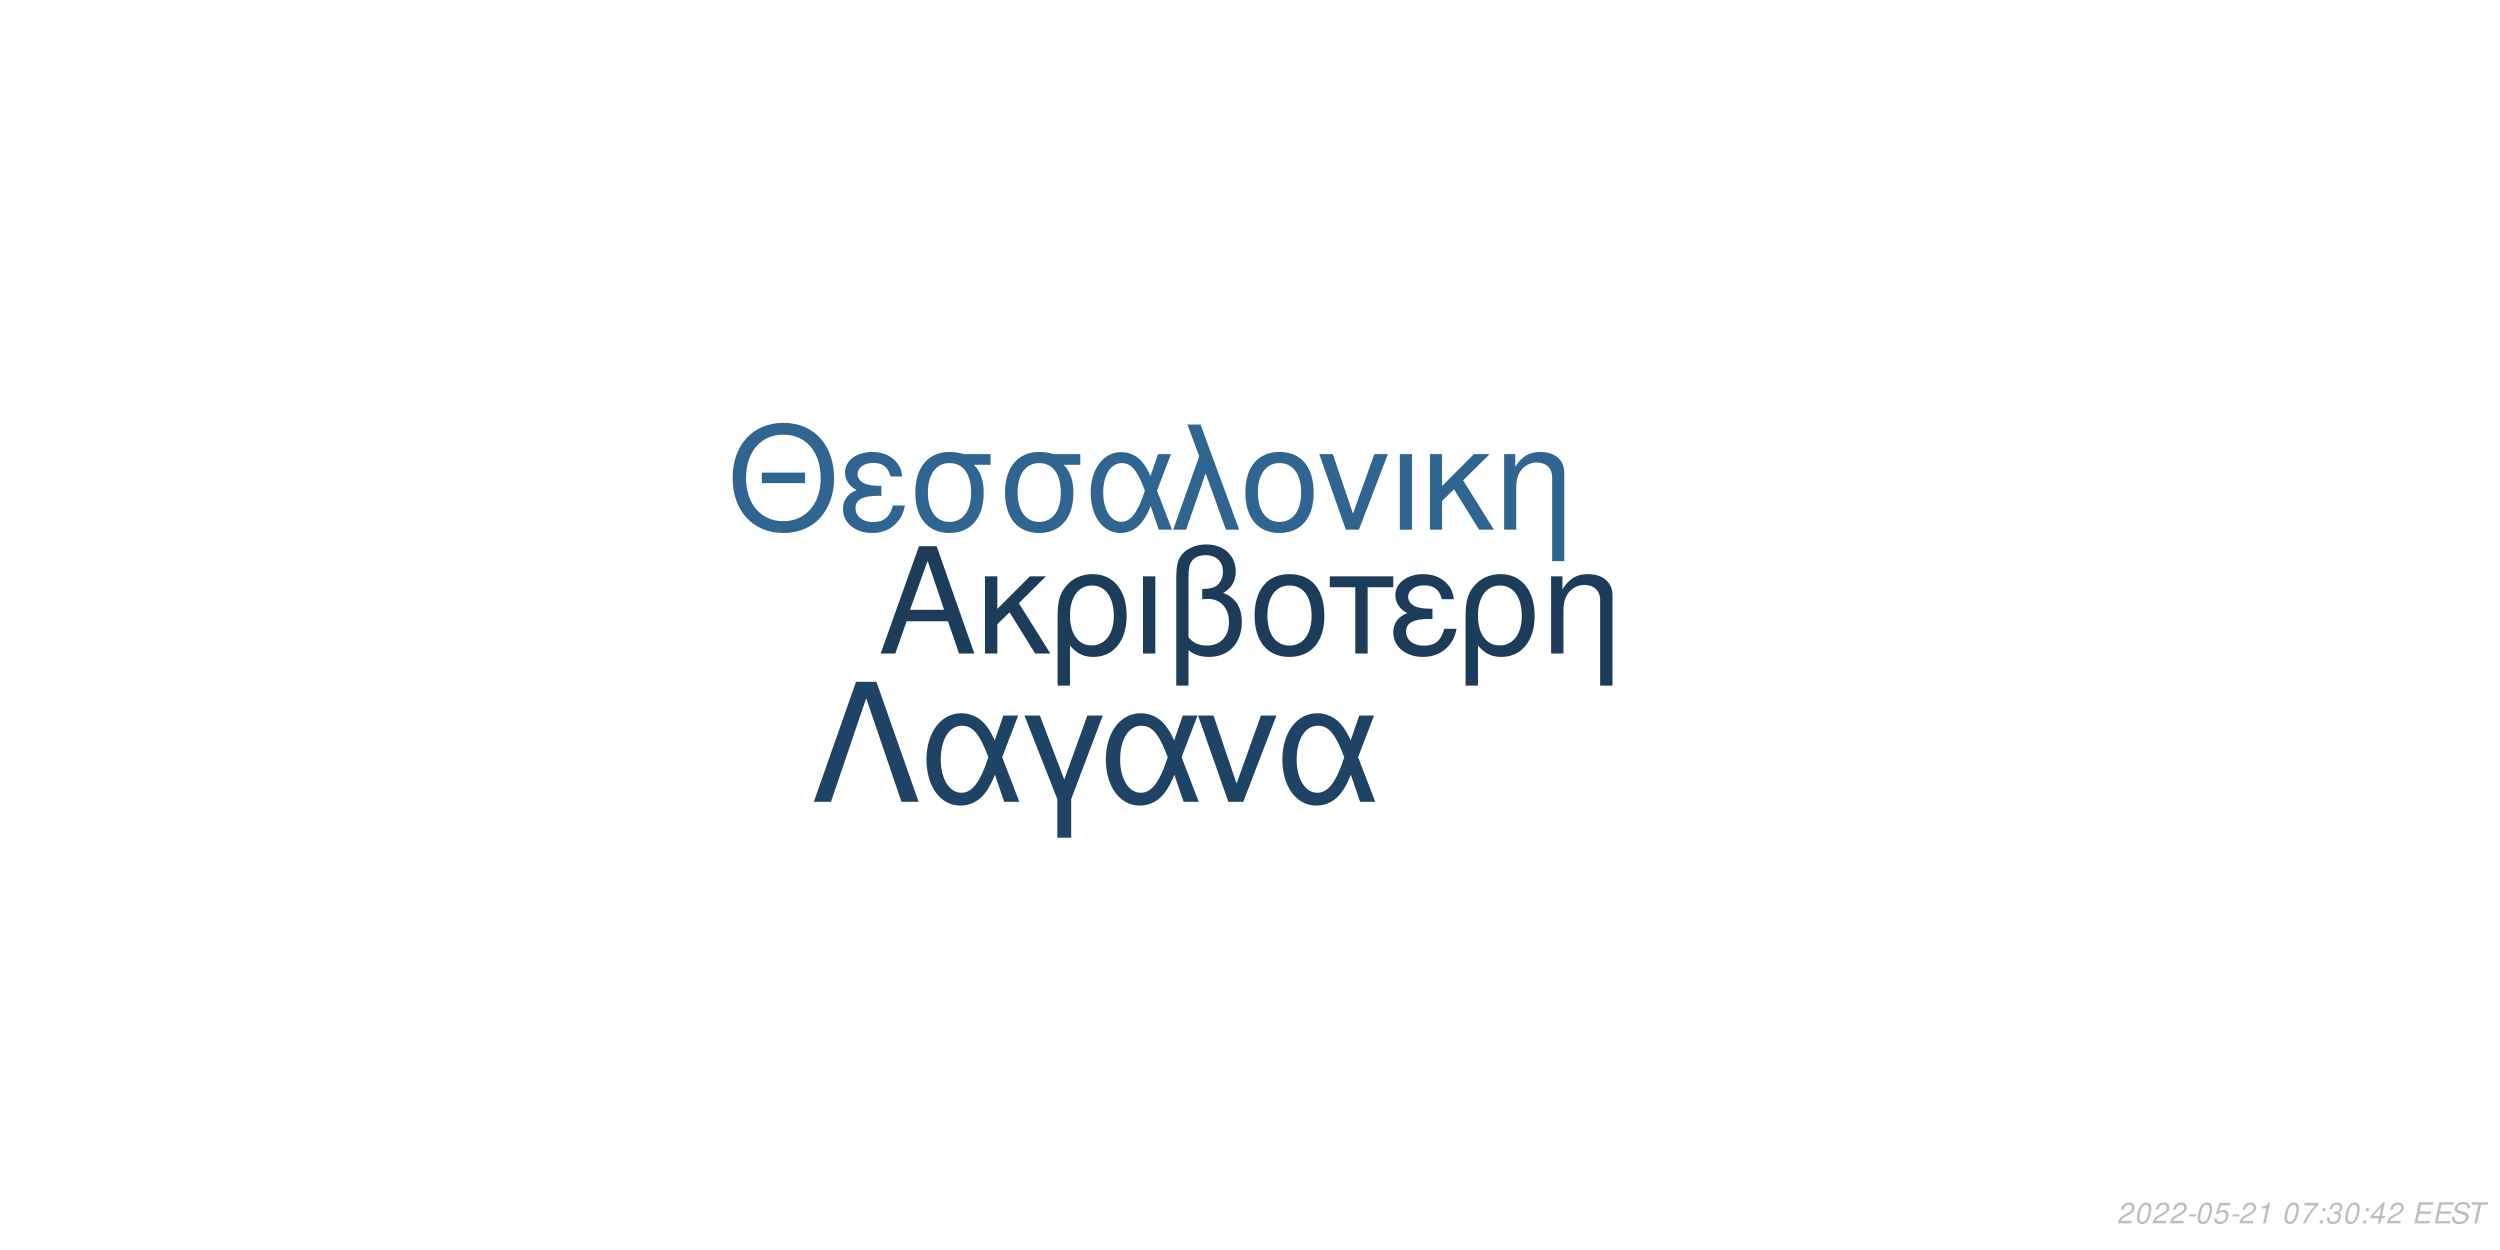
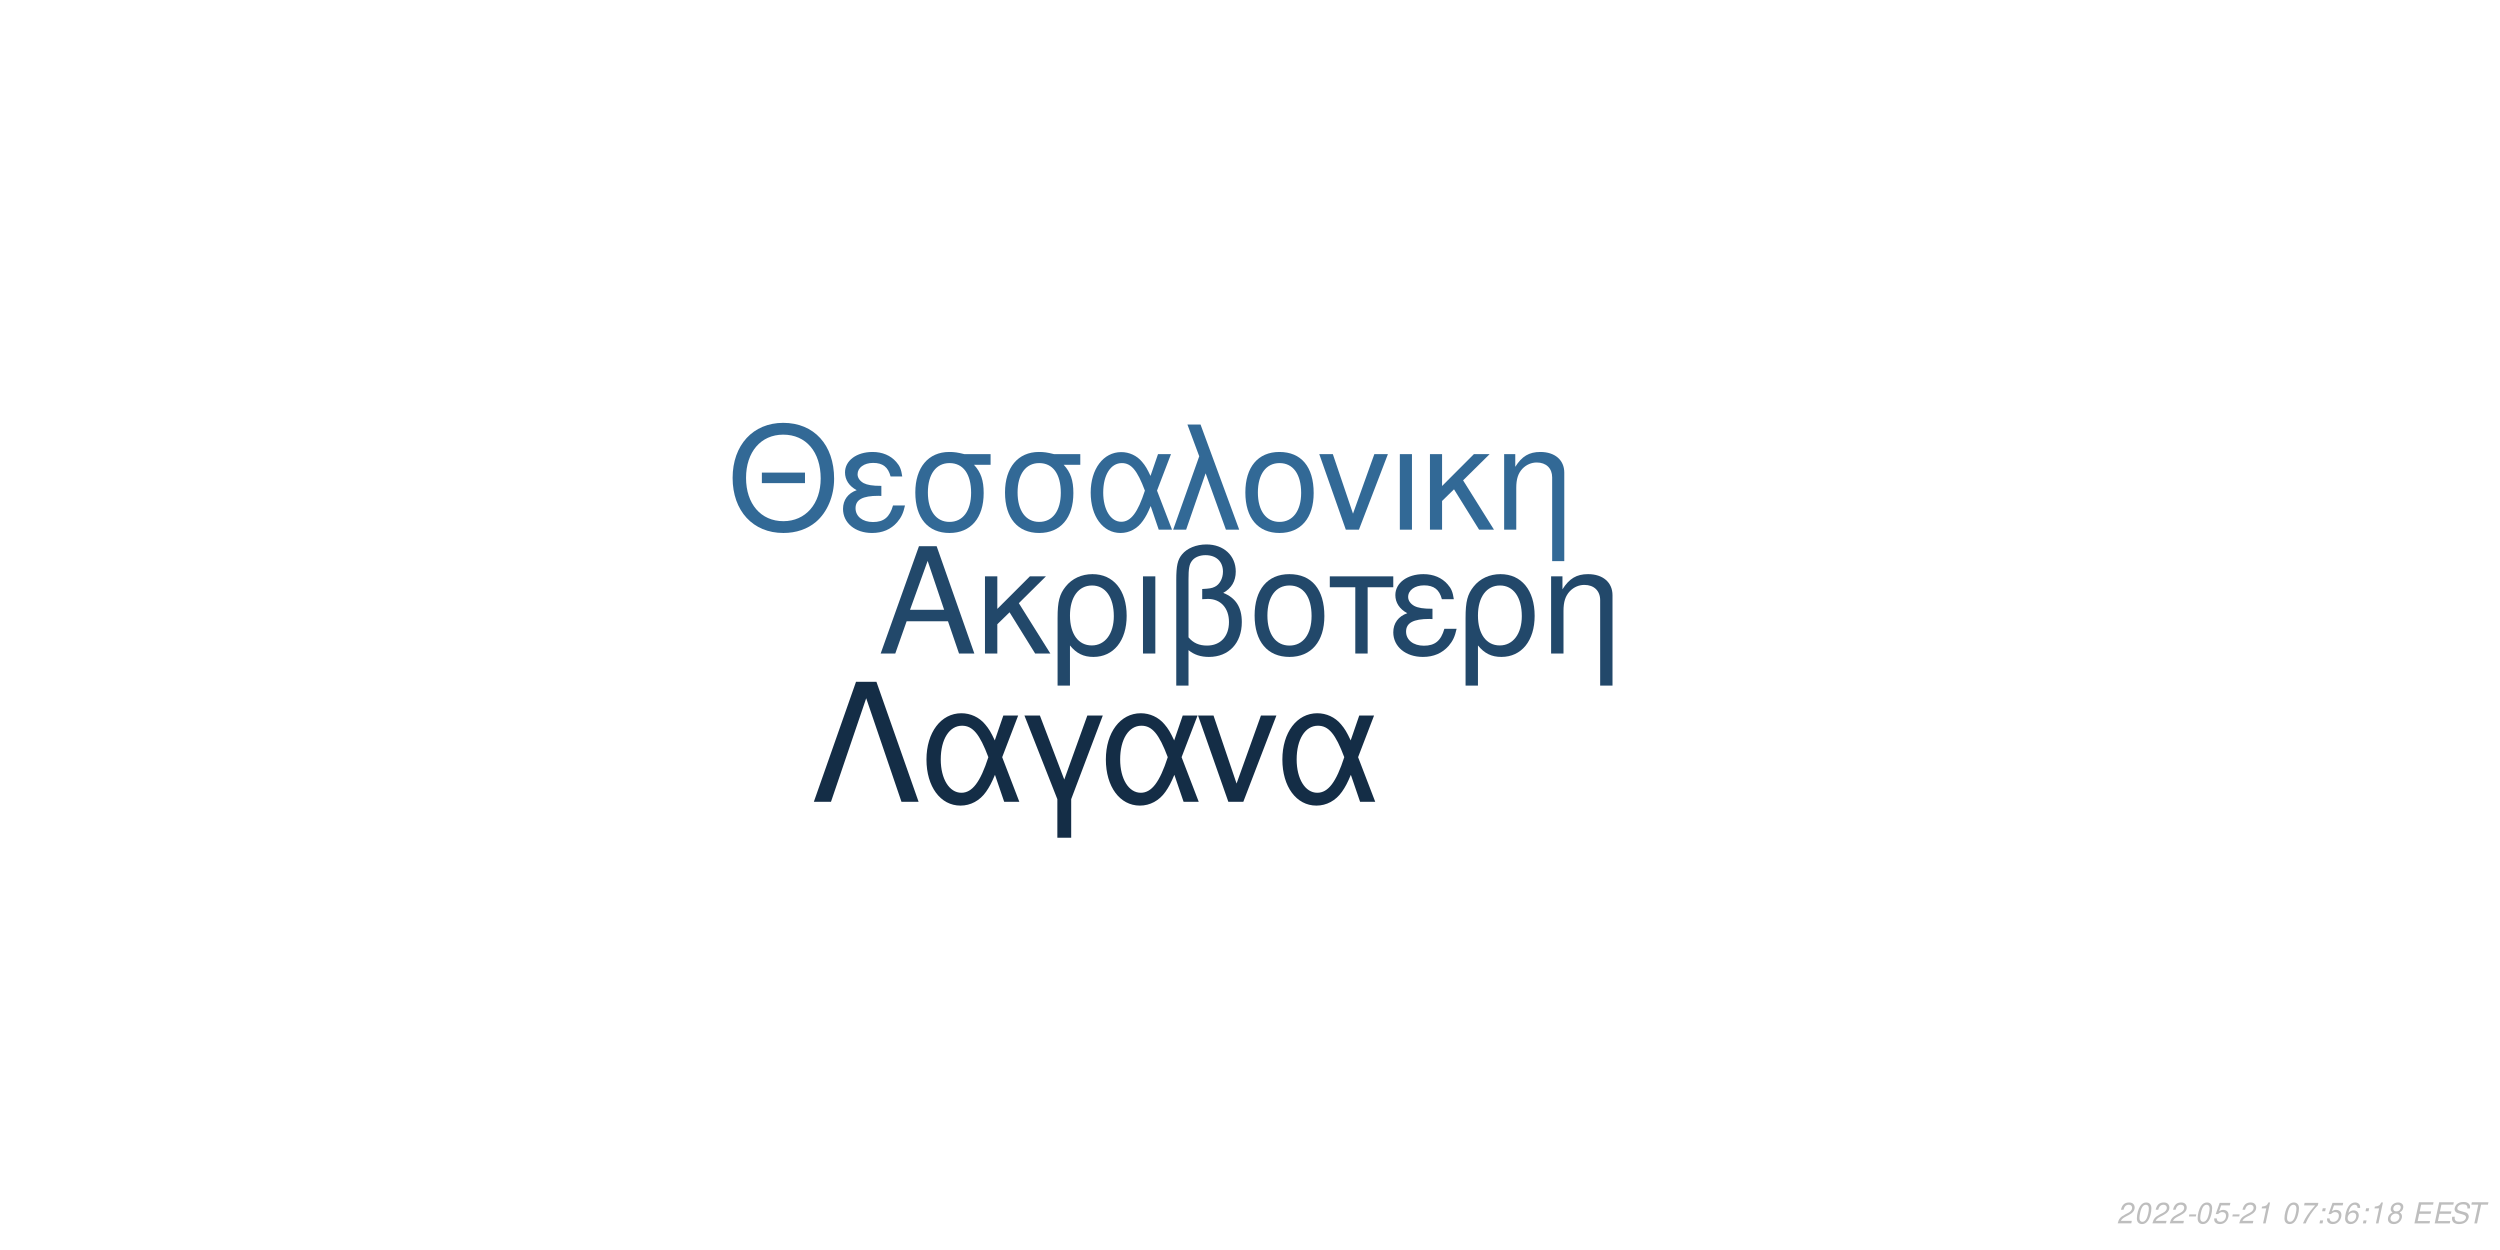
<svg xmlns="http://www.w3.org/2000/svg" xmlns:xlink="http://www.w3.org/1999/xlink" width="864pt" height="432pt" viewBox="0 0 864 432" version="1.1">
  <defs>
    <g>
      <symbol overflow="visible" id="glyph0-0">
        <path style="stroke:none;" d="" />
      </symbol>
      <symbol overflow="visible" id="glyph0-1">
        <path style="stroke:none;" d="M 24.125 -11.141 L 27.938 0 L 33.234 0 L 20.203 -37.094 L 14.094 -37.094 L 0.859 0 L 5.906 0 L 9.828 -11.141 Z M 22.797 -15.109 L 11 -15.109 L 17.094 -32.016 Z M 22.797 -15.109 " />
      </symbol>
      <symbol overflow="visible" id="glyph0-2">
        <path style="stroke:none;" d="M 7.172 -15.422 L 7.172 -26.672 L 2.906 -26.672 L 2.906 0 L 7.172 0 L 7.172 -10.125 L 11.406 -14.25 L 20.25 0 L 25.5 0 L 14.609 -17.406 L 23.969 -26.672 L 18.422 -26.672 Z M 7.172 -15.422 " />
      </symbol>
      <symbol overflow="visible" id="glyph0-3">
        <path style="stroke:none;" d="M 3 11.094 L 7.281 11.094 L 7.281 -2.797 C 9.516 -0.047 11.953 1.172 15.375 1.172 C 22.344 1.172 26.875 -4.422 26.875 -13.031 C 26.875 -21.891 22.297 -27.438 15.062 -27.438 C 11.297 -27.438 7.984 -25.906 5.797 -23.156 C 3.672 -20.516 3 -17.969 3 -12.359 Z M 14.906 -23.516 C 19.547 -23.516 22.438 -19.438 22.438 -12.922 C 22.438 -6.812 19.391 -2.797 14.812 -2.797 C 10.172 -2.797 7.281 -6.766 7.281 -13.125 C 7.281 -19.484 10.234 -23.516 14.906 -23.516 Z M 14.906 -23.516 " />
      </symbol>
      <symbol overflow="visible" id="glyph0-4">
        <path style="stroke:none;" d="M 3.516 0 L 7.781 0 L 7.781 -26.672 L 3.516 -26.672 Z M 3.516 0 " />
      </symbol>
      <symbol overflow="visible" id="glyph0-5">
        <path style="stroke:none;" d="M 4.016 11.094 L 8.25 11.094 L 8.25 -1.172 C 10.172 0.406 12.422 1.172 15.312 1.172 C 22.188 1.172 26.672 -3.609 26.672 -10.891 C 26.672 -15.984 24.578 -19.234 20.25 -20.969 C 23.109 -22.547 24.578 -25.031 24.578 -28.344 C 24.578 -33.844 20.406 -37.703 14.453 -37.703 C 10.938 -37.703 7.734 -36.391 6 -34.25 C 4.484 -32.422 4.016 -30.328 4.016 -25.391 Z M 8.25 -25.656 C 8.25 -29.359 8.5 -30.844 9.469 -32.062 C 10.375 -33.281 12.156 -34 14.094 -34 C 17.812 -34 20.156 -31.812 20.156 -28.297 C 20.156 -25.953 18.984 -23.812 17.297 -23.047 C 16.281 -22.547 15.469 -22.438 12.984 -22.297 L 12.984 -18.781 C 13.734 -18.828 14.344 -18.875 14.969 -18.875 C 19.344 -18.875 22.234 -15.719 22.234 -10.891 C 22.234 -5.906 19.281 -2.75 14.656 -2.75 C 11.953 -2.75 9.922 -3.609 8.25 -5.594 Z M 8.25 -25.656 " />
      </symbol>
      <symbol overflow="visible" id="glyph0-6">
        <path style="stroke:none;" d="M 14.094 -27.438 C 6.562 -27.438 2.094 -22.094 2.094 -13.125 C 2.094 -4.125 6.562 1.172 14.141 1.172 C 21.672 1.172 26.203 -4.172 26.203 -12.922 C 26.203 -22.188 21.828 -27.438 14.094 -27.438 Z M 14.141 -23.516 C 18.938 -23.516 21.781 -19.594 21.781 -12.984 C 21.781 -6.672 18.828 -2.75 14.141 -2.75 C 9.422 -2.75 6.516 -6.672 6.516 -13.125 C 6.516 -19.594 9.422 -23.516 14.141 -23.516 Z M 14.141 -23.516 " />
      </symbol>
      <symbol overflow="visible" id="glyph0-7">
        <path style="stroke:none;" d="M 7.891 0 L 12.156 0 L 12.156 -22.906 L 21.016 -22.906 L 21.016 -26.672 L -0.922 -26.672 L -0.922 -22.906 L 7.891 -22.906 Z M 7.891 0 " />
      </symbol>
      <symbol overflow="visible" id="glyph0-8">
        <path style="stroke:none;" d="M 14.562 -15.469 C 11.344 -15.469 9.562 -15.781 8.297 -16.438 C 6.922 -17.203 6.156 -18.328 6.156 -19.547 C 6.156 -21.891 8.453 -23.562 11.656 -23.562 C 15.062 -23.562 16.953 -22.094 17.812 -18.781 L 21.938 -18.781 C 21.578 -21.266 21.062 -22.5 19.797 -23.922 C 17.812 -26.203 14.906 -27.438 11.453 -27.438 C 5.797 -27.438 1.734 -24.375 1.734 -20.203 C 1.734 -17.609 3.156 -15.375 5.859 -13.938 C 2.797 -12.875 1.016 -10.484 1.016 -7.328 C 1.016 -2.391 5.297 1.172 11.25 1.172 C 14.969 1.172 17.906 -0.109 20.156 -2.641 C 21.578 -4.328 22.297 -5.797 22.906 -8.547 L 18.672 -8.547 C 17.5 -4.422 15.422 -2.703 11.609 -2.703 C 7.938 -2.703 5.438 -4.688 5.438 -7.578 C 5.438 -10.578 7.938 -11.953 13.484 -11.953 C 13.641 -11.953 14.094 -11.953 14.562 -11.906 Z M 14.562 -15.469 " />
      </symbol>
      <symbol overflow="visible" id="glyph0-9">
        <path style="stroke:none;" d="M 3.562 -26.672 L 3.562 0 L 7.844 0 L 7.844 -14.703 C 7.844 -17.906 8.5 -19.891 10.031 -21.531 C 11.406 -22.953 13.188 -23.719 15.062 -23.719 C 18.375 -23.719 20.516 -21.672 20.516 -18.469 L 20.516 11.094 L 24.781 11.094 L 24.781 -20.156 C 24.781 -24.578 21.469 -27.438 16.328 -27.438 C 12.359 -27.438 9.828 -25.906 7.484 -22.188 L 7.484 -26.672 Z M 3.562 -26.672 " />
      </symbol>
      <symbol overflow="visible" id="glyph1-0">
        <path style="stroke:none;" d="" />
      </symbol>
      <symbol overflow="visible" id="glyph1-1">
        <path style="stroke:none;" d="M 26.859 -19.734 L 11.953 -19.734 L 11.953 -16.094 L 26.859 -16.094 Z M 19.328 -36.922 C 8.922 -36.922 1.844 -29.25 1.844 -17.891 C 1.844 -6.484 8.875 1.141 19.391 1.141 C 23.812 1.141 27.703 -0.203 30.641 -2.688 C 34.578 -6.031 36.922 -11.656 36.922 -17.594 C 36.922 -29.297 30 -36.922 19.328 -36.922 Z M 19.328 -32.844 C 27.203 -32.844 32.281 -26.906 32.281 -17.688 C 32.281 -8.922 27.062 -2.938 19.391 -2.938 C 11.609 -2.938 6.484 -8.922 6.484 -17.891 C 6.484 -26.859 11.609 -32.844 19.328 -32.844 Z M 19.328 -32.844 " />
      </symbol>
      <symbol overflow="visible" id="glyph1-2">
        <path style="stroke:none;" d="M 14.25 -15.141 C 11.109 -15.141 9.375 -15.453 8.125 -16.094 C 6.781 -16.844 6.031 -17.938 6.031 -19.141 C 6.031 -21.422 8.266 -23.078 11.406 -23.078 C 14.75 -23.078 16.594 -21.625 17.438 -18.391 L 21.469 -18.391 C 21.125 -20.828 20.625 -22.031 19.391 -23.422 C 17.438 -25.656 14.594 -26.859 11.219 -26.859 C 5.688 -26.859 1.688 -23.875 1.688 -19.781 C 1.688 -17.234 3.094 -15.047 5.734 -13.656 C 2.734 -12.609 1 -10.266 1 -7.172 C 1 -2.344 5.188 1.141 11.016 1.141 C 14.656 1.141 17.547 -0.094 19.734 -2.594 C 21.125 -4.234 21.828 -5.688 22.422 -8.375 L 18.281 -8.375 C 17.141 -4.328 15.094 -2.641 11.359 -2.641 C 7.766 -2.641 5.328 -4.578 5.328 -7.422 C 5.328 -10.359 7.766 -11.703 13.203 -11.703 C 13.359 -11.703 13.797 -11.703 14.25 -11.656 Z M 14.25 -15.141 " />
      </symbol>
      <symbol overflow="visible" id="glyph1-3">
        <path style="stroke:none;" d="M 29 -26.109 L 19.938 -26.109 C 17.594 -26.703 16.438 -26.859 14.703 -26.859 C 7.469 -26.859 2.984 -21.469 2.984 -12.859 C 2.984 -4.031 7.375 1.141 14.797 1.141 C 22.172 1.141 26.609 -4.078 26.609 -12.656 C 26.609 -17.047 25.656 -19.828 23.266 -22.422 L 29 -22.422 Z M 14.797 -23.016 C 19.531 -23.016 22.266 -19.234 22.266 -12.75 C 22.266 -6.531 19.438 -2.688 14.797 -2.688 C 10.172 -2.688 7.328 -6.531 7.328 -12.859 C 7.328 -19.188 10.172 -23.016 14.797 -23.016 Z M 14.797 -23.016 " />
      </symbol>
      <symbol overflow="visible" id="glyph1-4">
        <path style="stroke:none;" d="M 29.344 -26.109 L 24.859 -26.109 L 22.266 -18.578 C 21.125 -21.031 20.484 -22.125 19.328 -23.469 C 17.547 -25.609 14.906 -26.812 12.156 -26.812 C 5.984 -26.812 1.594 -20.984 1.594 -12.812 C 1.594 -4.578 5.828 1.141 11.906 1.141 C 14.953 1.141 17.734 -0.344 19.625 -3.047 C 20.672 -4.531 21.281 -5.688 22.328 -8.172 L 25.109 0 L 29.703 0 L 24.516 -13.5 Z M 20.328 -13.5 C 17.891 -5.922 15.453 -2.734 12.156 -2.734 C 8.516 -2.734 5.922 -6.922 5.922 -12.812 C 5.922 -18.938 8.516 -23.016 12.359 -23.016 C 15.594 -23.016 17.688 -20.531 20.328 -13.5 Z M 20.328 -13.5 " />
      </symbol>
      <symbol overflow="visible" id="glyph1-5">
        <path style="stroke:none;" d="M 1.094 0 L 5.578 0 L 12.312 -19.484 L 19.328 0 L 23.922 0 L 10.562 -36.328 L 6.031 -36.328 L 10.109 -25.359 Z M 1.094 0 " />
      </symbol>
      <symbol overflow="visible" id="glyph1-6">
        <path style="stroke:none;" d="M 13.797 -26.859 C 6.422 -26.859 2.047 -21.625 2.047 -12.859 C 2.047 -4.031 6.422 1.141 13.859 1.141 C 21.234 1.141 25.656 -4.078 25.656 -12.656 C 25.656 -21.719 21.375 -26.859 13.797 -26.859 Z M 13.859 -23.016 C 18.531 -23.016 21.328 -19.188 21.328 -12.703 C 21.328 -6.531 18.438 -2.688 13.859 -2.688 C 9.219 -2.688 6.375 -6.531 6.375 -12.859 C 6.375 -19.188 9.219 -23.016 13.859 -23.016 Z M 13.859 -23.016 " />
      </symbol>
      <symbol overflow="visible" id="glyph1-7">
        <path style="stroke:none;" d="M 14.297 0 L 24.312 -26.109 L 19.625 -26.109 L 12.25 -5.531 L 5.281 -26.109 L 0.594 -26.109 L 9.766 0 Z M 14.297 0 " />
      </symbol>
      <symbol overflow="visible" id="glyph1-8">
        <path style="stroke:none;" d="M 3.438 0 L 7.625 0 L 7.625 -26.109 L 3.438 -26.109 Z M 3.438 0 " />
      </symbol>
      <symbol overflow="visible" id="glyph1-9">
        <path style="stroke:none;" d="M 7.031 -15.094 L 7.031 -26.109 L 2.844 -26.109 L 2.844 0 L 7.031 0 L 7.031 -9.922 L 11.156 -13.953 L 19.828 0 L 24.969 0 L 14.297 -17.047 L 23.469 -26.109 L 18.031 -26.109 Z M 7.031 -15.094 " />
      </symbol>
      <symbol overflow="visible" id="glyph1-10">
        <path style="stroke:none;" d="M 3.484 -26.109 L 3.484 0 L 7.672 0 L 7.672 -14.406 C 7.672 -17.547 8.328 -19.484 9.812 -21.078 C 11.156 -22.469 12.906 -23.219 14.75 -23.219 C 17.984 -23.219 20.078 -21.234 20.078 -18.094 L 20.078 10.859 L 24.266 10.859 L 24.266 -19.734 C 24.266 -24.062 21.031 -26.859 16 -26.859 C 12.109 -26.859 9.609 -25.359 7.328 -21.719 L 7.328 -26.109 Z M 3.484 -26.109 " />
      </symbol>
      <symbol overflow="visible" id="glyph2-0">
        <path style="stroke:none;" d="" />
      </symbol>
      <symbol overflow="visible" id="glyph2-1">
        <path style="stroke:none;" d="M 22.531 -41.484 L 15.484 -41.484 L 0.906 0 L 6.828 0 L 19 -35.797 L 31.188 0 L 37.109 0 Z M 22.531 -41.484 " />
      </symbol>
      <symbol overflow="visible" id="glyph2-2">
        <path style="stroke:none;" d="M 33.516 -29.812 L 28.391 -29.812 L 25.438 -21.219 C 24.125 -24.016 23.391 -25.266 22.078 -26.797 C 20.031 -29.25 17.016 -30.609 13.891 -30.609 C 6.828 -30.609 1.828 -23.953 1.828 -14.625 C 1.828 -5.234 6.656 1.312 13.594 1.312 C 17.078 1.312 20.266 -0.391 22.422 -3.469 C 23.609 -5.172 24.297 -6.484 25.5 -9.328 L 28.688 0 L 33.922 0 L 28 -15.422 Z M 23.219 -15.422 C 20.422 -6.766 17.641 -3.125 13.891 -3.125 C 9.734 -3.125 6.766 -7.906 6.766 -14.625 C 6.766 -21.625 9.734 -26.297 14.109 -26.297 C 17.812 -26.297 20.203 -23.453 23.219 -15.422 Z M 23.219 -15.422 " />
      </symbol>
      <symbol overflow="visible" id="glyph2-3">
        <path style="stroke:none;" d="M 12.062 12.406 L 16.844 12.406 L 16.844 -0.906 L 27.766 -29.812 L 22.422 -29.812 L 14.453 -7.688 L 6.031 -29.812 L 0.688 -29.812 L 12.062 -0.906 Z M 12.062 12.406 " />
      </symbol>
      <symbol overflow="visible" id="glyph2-4">
        <path style="stroke:none;" d="M 16.328 0 L 27.766 -29.812 L 22.422 -29.812 L 14 -6.312 L 6.031 -29.812 L 0.688 -29.812 L 11.156 0 Z M 16.328 0 " />
      </symbol>
      <symbol overflow="visible" id="glyph3-0">
        <path style="stroke:none;" d="" />
      </symbol>
      <symbol overflow="visible" id="glyph3-1">
        <path style="stroke:none;" d="M 5.234 -0.875 L 1.469 -0.875 C 1.641 -1.375 2.203 -1.891 3.109 -2.344 L 4.234 -2.938 C 5.562 -3.625 6.219 -4.469 6.219 -5.484 C 6.219 -5.938 6.062 -6.359 5.797 -6.656 C 5.469 -7.047 4.984 -7.234 4.312 -7.234 C 2.766 -7.234 1.891 -6.453 1.484 -4.734 L 2.375 -4.734 C 2.484 -5.188 2.609 -5.484 2.797 -5.75 C 3.094 -6.203 3.609 -6.453 4.188 -6.453 C 4.891 -6.453 5.344 -6.031 5.344 -5.375 C 5.344 -4.703 4.859 -4.094 4.016 -3.656 L 2.984 -3.125 C 1.234 -2.188 0.797 -1.656 0.344 -0.016 L 5.047 -0.016 Z M 5.234 -0.875 " />
      </symbol>
      <symbol overflow="visible" id="glyph3-2">
        <path style="stroke:none;" d="M 4.203 -7.234 C 3.375 -7.234 2.688 -6.812 2.125 -5.984 C 1.484 -5.047 0.984 -3.188 0.984 -1.734 C 0.984 -1.109 1.172 -0.562 1.484 -0.266 C 1.797 0.047 2.281 0.234 2.766 0.234 C 3.625 0.234 4.281 -0.156 4.859 -1.016 C 5.516 -1.953 6 -3.797 6 -5.266 C 6 -6.5 5.328 -7.234 4.203 -7.234 Z M 4.094 -6.453 C 4.734 -6.453 5.125 -5.984 5.125 -5.156 C 5.125 -4.203 4.781 -2.625 4.406 -1.812 C 3.984 -0.938 3.516 -0.547 2.875 -0.547 C 2.25 -0.547 1.875 -1.031 1.875 -1.828 C 1.875 -2.797 2.203 -4.344 2.594 -5.203 C 2.984 -6.047 3.453 -6.453 4.094 -6.453 Z M 4.094 -6.453 " />
      </symbol>
      <symbol overflow="visible" id="glyph3-3">
        <path style="stroke:none;" d="M 3.516 -3.125 L 1.125 -3.125 L 0.969 -2.406 L 3.359 -2.406 Z M 3.516 -3.125 " />
      </symbol>
      <symbol overflow="visible" id="glyph3-4">
        <path style="stroke:none;" d="M 6.297 -7.094 L 2.594 -7.094 L 1.234 -3.234 L 2.047 -3.234 C 2.656 -3.766 2.938 -3.906 3.531 -3.906 C 4.328 -3.906 4.797 -3.453 4.797 -2.688 C 4.797 -1.438 3.969 -0.547 2.828 -0.547 C 2.031 -0.547 1.609 -0.938 1.578 -1.734 L 0.703 -1.734 L 0.703 -1.516 C 0.703 -0.938 0.844 -0.547 1.188 -0.266 C 1.562 0.062 2.078 0.234 2.703 0.234 C 3.656 0.234 4.391 -0.156 4.984 -0.922 C 5.422 -1.5 5.672 -2.234 5.672 -2.953 C 5.672 -4 4.938 -4.672 3.812 -4.672 C 3.328 -4.672 2.906 -4.547 2.406 -4.234 L 3.109 -6.219 L 6.109 -6.219 Z M 6.297 -7.094 " />
      </symbol>
      <symbol overflow="visible" id="glyph3-5">
        <path style="stroke:none;" d="M 3.703 -5.188 L 2.594 0 L 3.469 0 L 5.016 -7.234 L 4.438 -7.234 C 3.906 -6.156 3.688 -6.016 2.234 -5.812 L 2.109 -5.188 Z M 3.703 -5.188 " />
      </symbol>
      <symbol overflow="visible" id="glyph3-6">
        <path style="stroke:none;" d="" />
      </symbol>
      <symbol overflow="visible" id="glyph3-7">
        <path style="stroke:none;" d="M 6.703 -7.094 L 1.953 -7.094 L 1.766 -6.219 L 5.594 -6.219 C 3.344 -3.688 2.266 -2.109 1.375 0 L 2.344 0 C 3.031 -1.906 4.828 -4.594 6.547 -6.281 Z M 6.703 -7.094 " />
      </symbol>
      <symbol overflow="visible" id="glyph3-8">
        <path style="stroke:none;" d="M 2.359 -1.031 L 1.312 -1.031 L 1.094 0 L 2.141 0 Z M 3.266 -5.234 L 2.219 -5.234 L 2 -4.203 L 3.047 -4.203 Z M 3.266 -5.234 " />
      </symbol>
      <symbol overflow="visible" id="glyph3-9">
-         <path style="stroke:none;" d="M 2.922 -3.312 C 3.125 -3.344 3.234 -3.344 3.375 -3.344 C 4.203 -3.344 4.688 -3 4.688 -2.406 C 4.688 -1.312 3.906 -0.547 2.781 -0.547 C 2.047 -0.547 1.594 -0.938 1.594 -1.562 C 1.594 -1.719 1.609 -1.844 1.656 -2.094 L 0.766 -2.094 C 0.734 -1.797 0.719 -1.641 0.719 -1.469 C 0.719 -0.375 1.406 0.234 2.641 0.234 C 3.547 0.234 4.297 -0.078 4.812 -0.656 C 5.266 -1.156 5.562 -1.875 5.562 -2.547 C 5.562 -3.125 5.344 -3.453 4.797 -3.734 C 5.641 -4.234 6.016 -4.844 6.016 -5.734 C 6.016 -6.656 5.312 -7.234 4.203 -7.234 C 3.375 -7.234 2.672 -6.938 2.188 -6.375 C 1.891 -6.031 1.703 -5.641 1.516 -4.906 L 2.391 -4.906 C 2.5 -5.359 2.594 -5.594 2.734 -5.812 C 3.047 -6.234 3.516 -6.453 4.078 -6.453 C 4.734 -6.453 5.141 -6.125 5.141 -5.578 C 5.141 -5.188 5.016 -4.797 4.797 -4.547 C 4.516 -4.234 4 -4.062 3.266 -4.062 L 3.078 -4.062 Z M 2.922 -3.312 " />
+         <path style="stroke:none;" d="M 6.125 -5.344 L 6.141 -5.625 C 6.141 -6.609 5.453 -7.234 4.391 -7.234 C 3.438 -7.234 2.641 -6.719 2.016 -5.703 C 1.422 -4.781 0.938 -2.953 0.938 -1.688 C 0.938 -0.516 1.688 0.234 2.859 0.234 C 3.703 0.234 4.438 -0.156 5 -0.875 C 5.406 -1.422 5.672 -2.156 5.672 -2.766 C 5.672 -3.812 4.969 -4.5 3.906 -4.5 C 3.234 -4.5 2.672 -4.234 2.094 -3.625 C 2.406 -5.375 3.234 -6.453 4.25 -6.453 C 4.703 -6.453 5.062 -6.234 5.172 -5.844 C 5.203 -5.719 5.234 -5.578 5.25 -5.344 Z M 3.656 -3.734 C 4.344 -3.734 4.797 -3.281 4.797 -2.625 C 4.797 -1.469 3.984 -0.547 2.984 -0.547 C 2.297 -0.547 1.812 -1.047 1.812 -1.766 C 1.812 -2.859 2.625 -3.734 3.656 -3.734 Z M 3.656 -3.734 " />
      </symbol>
      <symbol overflow="visible" id="glyph3-10">
-         <path style="stroke:none;" d="M 3.625 -1.75 L 3.266 0 L 4.141 0 L 4.516 -1.75 L 5.562 -1.75 L 5.734 -2.531 L 4.688 -2.531 L 5.688 -7.234 L 5.016 -7.234 L 0.844 -2.672 L 0.641 -1.75 Z M 3.797 -2.531 L 1.594 -2.531 L 4.469 -5.703 Z M 3.797 -2.531 " />
+         <path style="stroke:none;" d="M 4.766 -3.797 C 5.078 -3.969 5.234 -4.078 5.438 -4.234 C 5.812 -4.594 6.062 -5.172 6.062 -5.734 C 6.062 -6.625 5.344 -7.234 4.266 -7.234 C 2.812 -7.234 1.703 -6.219 1.703 -4.875 C 1.703 -4.406 1.875 -4.125 2.359 -3.812 C 1.297 -3.312 0.75 -2.516 0.75 -1.469 C 0.75 -0.438 1.547 0.234 2.812 0.234 C 3.656 0.234 4.359 -0.094 4.938 -0.734 C 5.359 -1.234 5.609 -1.859 5.609 -2.438 C 5.609 -3.047 5.312 -3.516 4.766 -3.797 Z M 4.109 -6.453 C 4.797 -6.453 5.188 -6.125 5.188 -5.578 C 5.188 -5.266 5.062 -4.922 4.859 -4.672 C 4.562 -4.312 4.188 -4.156 3.656 -4.156 C 2.984 -4.156 2.594 -4.453 2.594 -4.984 C 2.594 -5.859 3.203 -6.453 4.109 -6.453 Z M 3.453 -3.406 C 4.234 -3.406 4.734 -2.984 4.734 -2.312 C 4.734 -1.312 3.922 -0.547 2.875 -0.547 C 2.125 -0.547 1.625 -0.969 1.625 -1.625 C 1.625 -2.609 2.438 -3.406 3.453 -3.406 Z M 3.453 -3.406 " />
      </symbol>
      <symbol overflow="visible" id="glyph3-11">
        <path style="stroke:none;" d="M 2.547 -3.312 L 6.5 -3.312 L 6.688 -4.141 L 2.719 -4.141 L 3.219 -6.469 L 7.344 -6.469 L 7.516 -7.297 L 2.453 -7.297 L 0.906 0 L 6.125 0 L 6.297 -0.812 L 2.016 -0.812 Z M 2.547 -3.312 " />
      </symbol>
      <symbol overflow="visible" id="glyph3-12">
        <path style="stroke:none;" d="M 7.062 -5.156 C 7.125 -5.438 7.141 -5.562 7.141 -5.703 C 7.141 -6.156 6.938 -6.594 6.594 -6.891 C 6.188 -7.25 5.656 -7.406 4.875 -7.406 C 3.844 -7.406 3.047 -7.125 2.5 -6.562 C 2.094 -6.141 1.781 -5.438 1.781 -4.922 C 1.781 -4.297 2.219 -3.766 2.891 -3.562 L 4.594 -3.094 C 5.406 -2.859 5.734 -2.578 5.734 -2.094 C 5.734 -1.781 5.547 -1.406 5.266 -1.141 C 4.844 -0.766 4.266 -0.578 3.453 -0.578 C 2.328 -0.578 1.812 -0.984 1.812 -1.906 C 1.812 -2.047 1.812 -2.125 1.844 -2.312 L 0.984 -2.312 C 0.906 -2.062 0.891 -1.906 0.891 -1.688 C 0.891 -0.484 1.797 0.234 3.297 0.234 C 4.359 0.234 5.234 -0.062 5.812 -0.609 C 6.344 -1.078 6.688 -1.797 6.688 -2.375 C 6.688 -2.641 6.609 -2.906 6.453 -3.156 C 6.234 -3.5 5.938 -3.703 5.469 -3.828 L 3.75 -4.312 C 2.984 -4.547 2.734 -4.734 2.734 -5.188 C 2.734 -5.547 2.875 -5.844 3.188 -6.109 C 3.547 -6.438 4.031 -6.594 4.703 -6.594 C 5.266 -6.594 5.688 -6.484 5.906 -6.297 C 6.094 -6.125 6.219 -5.797 6.219 -5.516 C 6.219 -5.422 6.203 -5.344 6.188 -5.156 Z M 7.062 -5.156 " />
      </symbol>
      <symbol overflow="visible" id="glyph3-13">
        <path style="stroke:none;" d="M 4.938 -6.469 L 7.312 -6.469 L 7.484 -7.297 L 1.75 -7.297 L 1.578 -6.469 L 3.984 -6.469 L 2.609 0 L 3.547 0 Z M 4.938 -6.469 " />
      </symbol>
    </g>
  </defs>
  <g id="surface1">
    <rect x="0" y="0" width="864" height="432" style="fill:rgb(100%,100%,100%);fill-opacity:1;stroke:none;" />
-     <g style="fill:rgb(10.98%,23.529%,35.294%);fill-opacity:1;">
+     <g style="fill:rgb(13.333%,28.235%,41.569%);fill-opacity:1;">
      <use xlink:href="#glyph0-1" x="303.5" y="225.861" />
      <use xlink:href="#glyph0-2" x="337.5" y="225.861" />
      <use xlink:href="#glyph0-3" x="362.5" y="225.861" />
      <use xlink:href="#glyph0-4" x="391.5" y="225.861" />
      <use xlink:href="#glyph0-5" x="402.5" y="225.861" />
      <use xlink:href="#glyph0-6" x="431.5" y="225.861" />
      <use xlink:href="#glyph0-7" x="460.5" y="225.861" />
      <use xlink:href="#glyph0-8" x="480.5" y="225.861" />
      <use xlink:href="#glyph0-3" x="503.5" y="225.861" />
      <use xlink:href="#glyph0-9" x="532.5" y="225.861" />
    </g>
-     <g style="fill:rgb(18.824%,39.608%,56.863%);fill-opacity:1;">
+     <g style="fill:rgb(19.608%,41.176%,58.824%);fill-opacity:1;">
      <use xlink:href="#glyph1-1" x="251.348" y="183.058" />
      <use xlink:href="#glyph1-2" x="290.348" y="183.058" />
      <use xlink:href="#glyph1-3" x="313.348" y="183.058" />
      <use xlink:href="#glyph1-3" x="344.348" y="183.058" />
      <use xlink:href="#glyph1-4" x="375.348" y="183.058" />
      <use xlink:href="#glyph1-5" x="404.348" y="183.058" />
      <use xlink:href="#glyph1-6" x="428.348" y="183.058" />
      <use xlink:href="#glyph1-7" x="455.348" y="183.058" />
      <use xlink:href="#glyph1-8" x="480.348" y="183.058" />
      <use xlink:href="#glyph1-9" x="491.348" y="183.058" />
      <use xlink:href="#glyph1-10" x="516.348" y="183.058" />
    </g>
-     <g style="fill:rgb(12.157%,26.275%,39.216%);fill-opacity:1;">
+     <g style="fill:rgb(7.843%,17.647%,27.451%);fill-opacity:1;">
      <use xlink:href="#glyph2-1" x="280.359" y="277.105" />
      <use xlink:href="#glyph2-2" x="318.359" y="277.105" />
      <use xlink:href="#glyph2-3" x="353.359" y="277.105" />
      <use xlink:href="#glyph2-2" x="380.359" y="277.105" />
      <use xlink:href="#glyph2-4" x="413.359" y="277.105" />
      <use xlink:href="#glyph2-2" x="441.359" y="277.105" />
    </g>
    <g style="fill:rgb(74.51%,74.51%,74.51%);fill-opacity:1;">
      <use xlink:href="#glyph3-1" x="731.52" y="422.81" />
      <use xlink:href="#glyph3-2" x="737.52" y="422.81" />
      <use xlink:href="#glyph3-1" x="743.52" y="422.81" />
      <use xlink:href="#glyph3-1" x="749.52" y="422.81" />
      <use xlink:href="#glyph3-3" x="755.52" y="422.81" />
      <use xlink:href="#glyph3-2" x="758.52" y="422.81" />
      <use xlink:href="#glyph3-4" x="764.52" y="422.81" />
      <use xlink:href="#glyph3-3" x="770.52" y="422.81" />
      <use xlink:href="#glyph3-1" x="773.52" y="422.81" />
      <use xlink:href="#glyph3-5" x="779.52" y="422.81" />
      <use xlink:href="#glyph3-6" x="785.52" y="422.81" />
      <use xlink:href="#glyph3-2" x="788.52" y="422.81" />
      <use xlink:href="#glyph3-7" x="794.52" y="422.81" />
      <use xlink:href="#glyph3-8" x="800.52" y="422.81" />
-       <use xlink:href="#glyph3-9" x="803.52" y="422.81" />
-       <use xlink:href="#glyph3-2" x="809.52" y="422.81" />
+       <use xlink:href="#glyph3-4" x="803.52" y="422.81" />
+       <use xlink:href="#glyph3-9" x="809.52" y="422.81" />
      <use xlink:href="#glyph3-8" x="815.52" y="422.81" />
-       <use xlink:href="#glyph3-10" x="818.52" y="422.81" />
-       <use xlink:href="#glyph3-1" x="824.52" y="422.81" />
+       <use xlink:href="#glyph3-5" x="818.52" y="422.81" />
+       <use xlink:href="#glyph3-10" x="824.52" y="422.81" />
      <use xlink:href="#glyph3-6" x="830.52" y="422.81" />
      <use xlink:href="#glyph3-11" x="833.52" y="422.81" />
      <use xlink:href="#glyph3-11" x="840.52" y="422.81" />
      <use xlink:href="#glyph3-12" x="846.52" y="422.81" />
      <use xlink:href="#glyph3-13" x="852.52" y="422.81" />
    </g>
  </g>
</svg>
